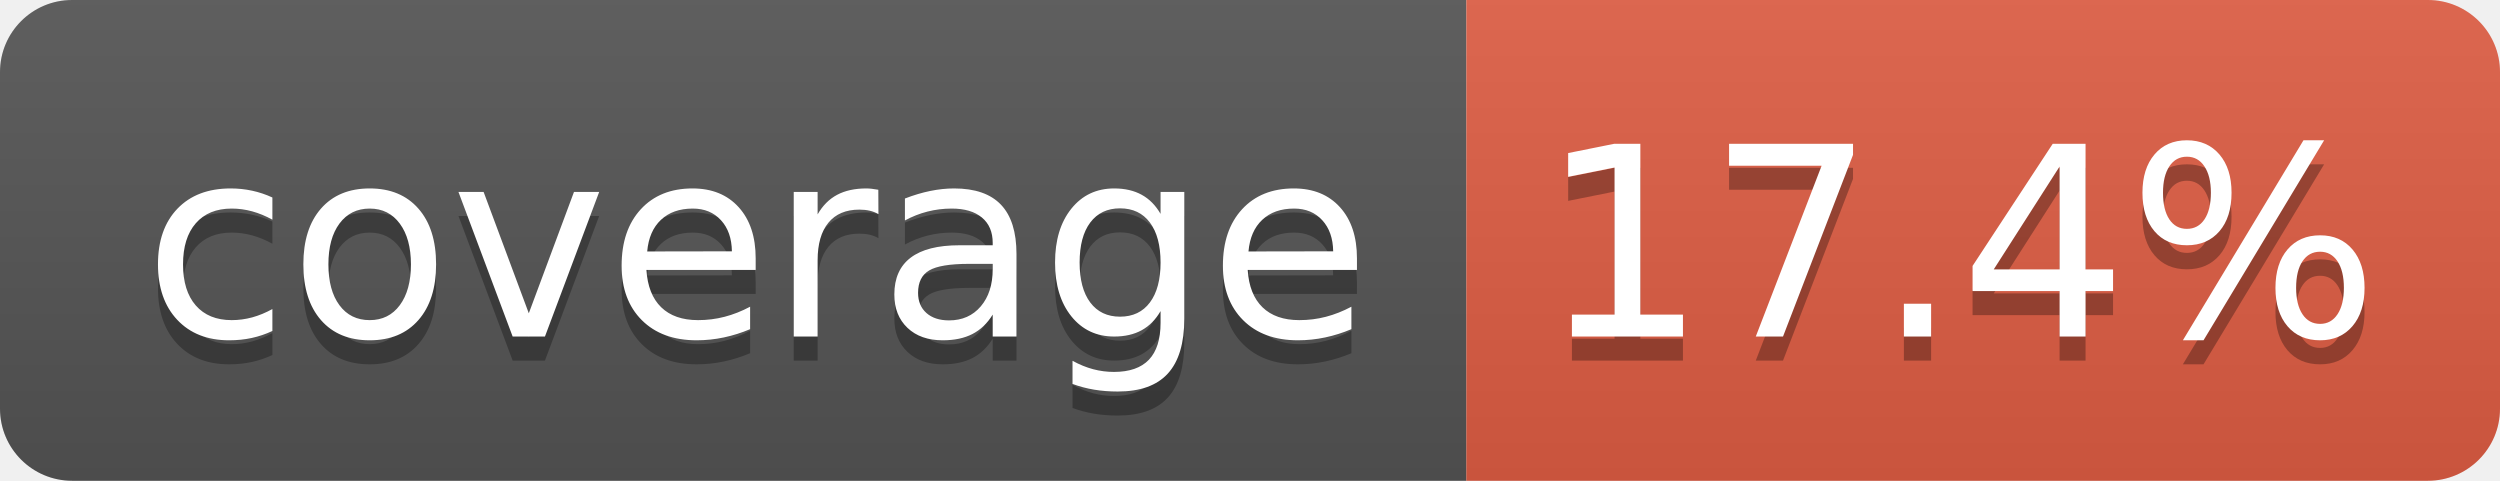
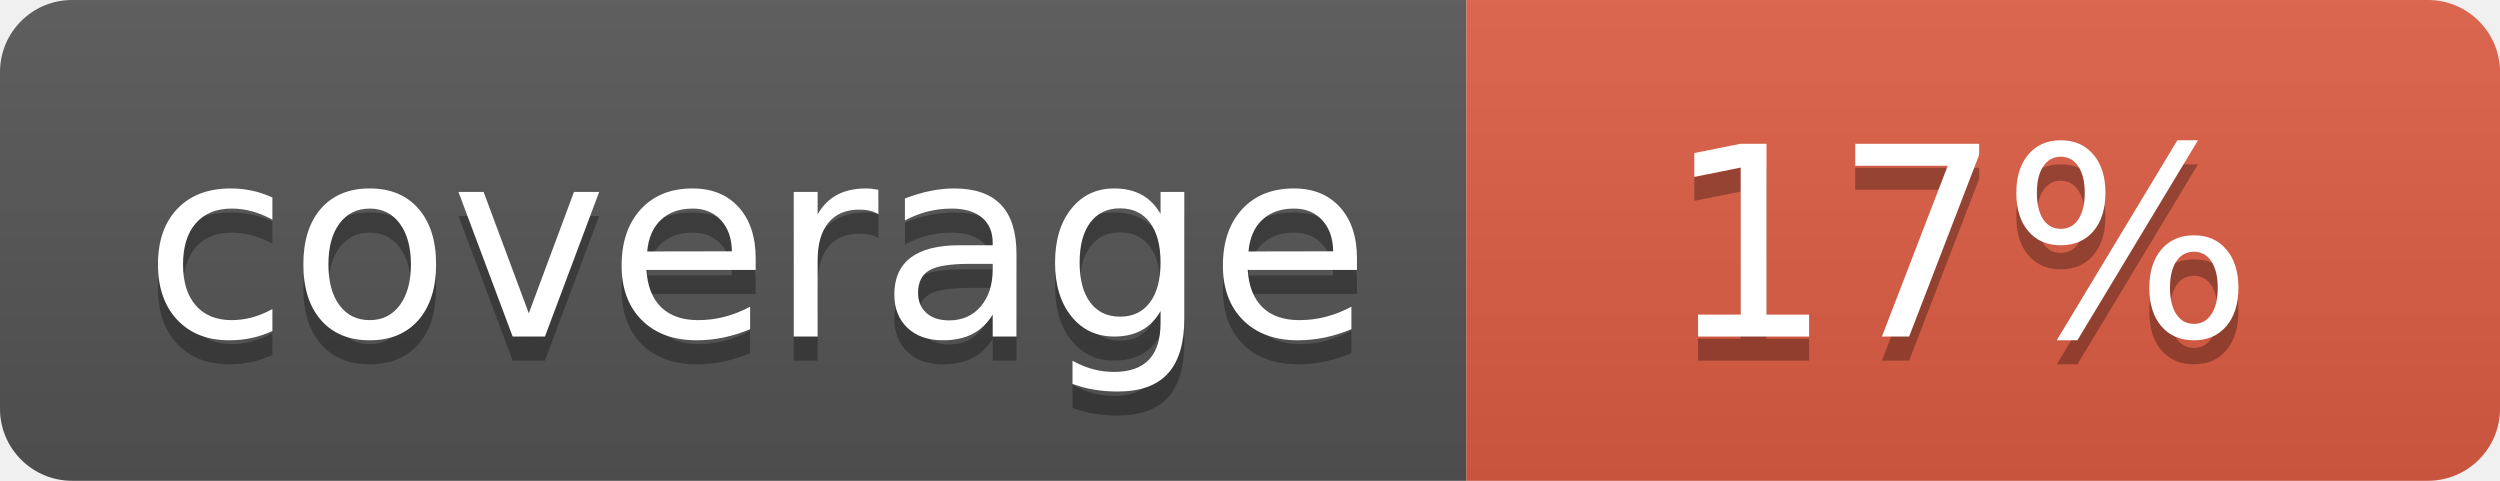
- <svg xmlns="http://www.w3.org/2000/svg" width="104" height="20" role="img" aria-label="coverage: 17.4%">
+ <svg xmlns="http://www.w3.org/2000/svg" width="104" height="20" role="img" aria-label="coverage: 17%">
  <linearGradient id="s" x2="0" y2="100%">
    <stop offset="0" stop-color="#bbb" stop-opacity=".1" />
    <stop offset="1" stop-opacity=".1" />
  </linearGradient>
  <clipPath id="r">
    <rect width="104" height="20" rx="3" fill="#fff" />
  </clipPath>
  <g clip-path="url(#r)">
    <rect width="61" height="20" fill="#555" />
    <rect x="61" width="43" height="20" fill="#e05d44" />
    <rect width="104" height="20" fill="url(#s)" />
  </g>
  <g fill="#fff" text-anchor="middle" font-family="Verdana,Geneva,DejaVu Sans,sans-serif" text-rendering="geometricPrecision" font-size="110">
    <text aria-hidden="true" x="315" y="150" fill="#010101" fill-opacity=".3" transform="scale(.1)" textLength="510">coverage</text>
    <text x="315" y="140" transform="scale(.1)" fill="#fff" textLength="510">coverage</text>
-     <text aria-hidden="true" x="815" y="150" fill="#010101" fill-opacity=".3" transform="scale(.1)" textLength="330">17.4%</text>
-     <text x="815" y="140" transform="scale(.1)" fill="#fff" textLength="330">17.4%</text>
+     <text aria-hidden="true" x="815" y="150" fill="#010101" fill-opacity=".3" transform="scale(.1)" textLength="250">17%</text>
+     <text x="815" y="140" transform="scale(.1)" fill="#fff" textLength="250">17%</text>
  </g>
</svg>
